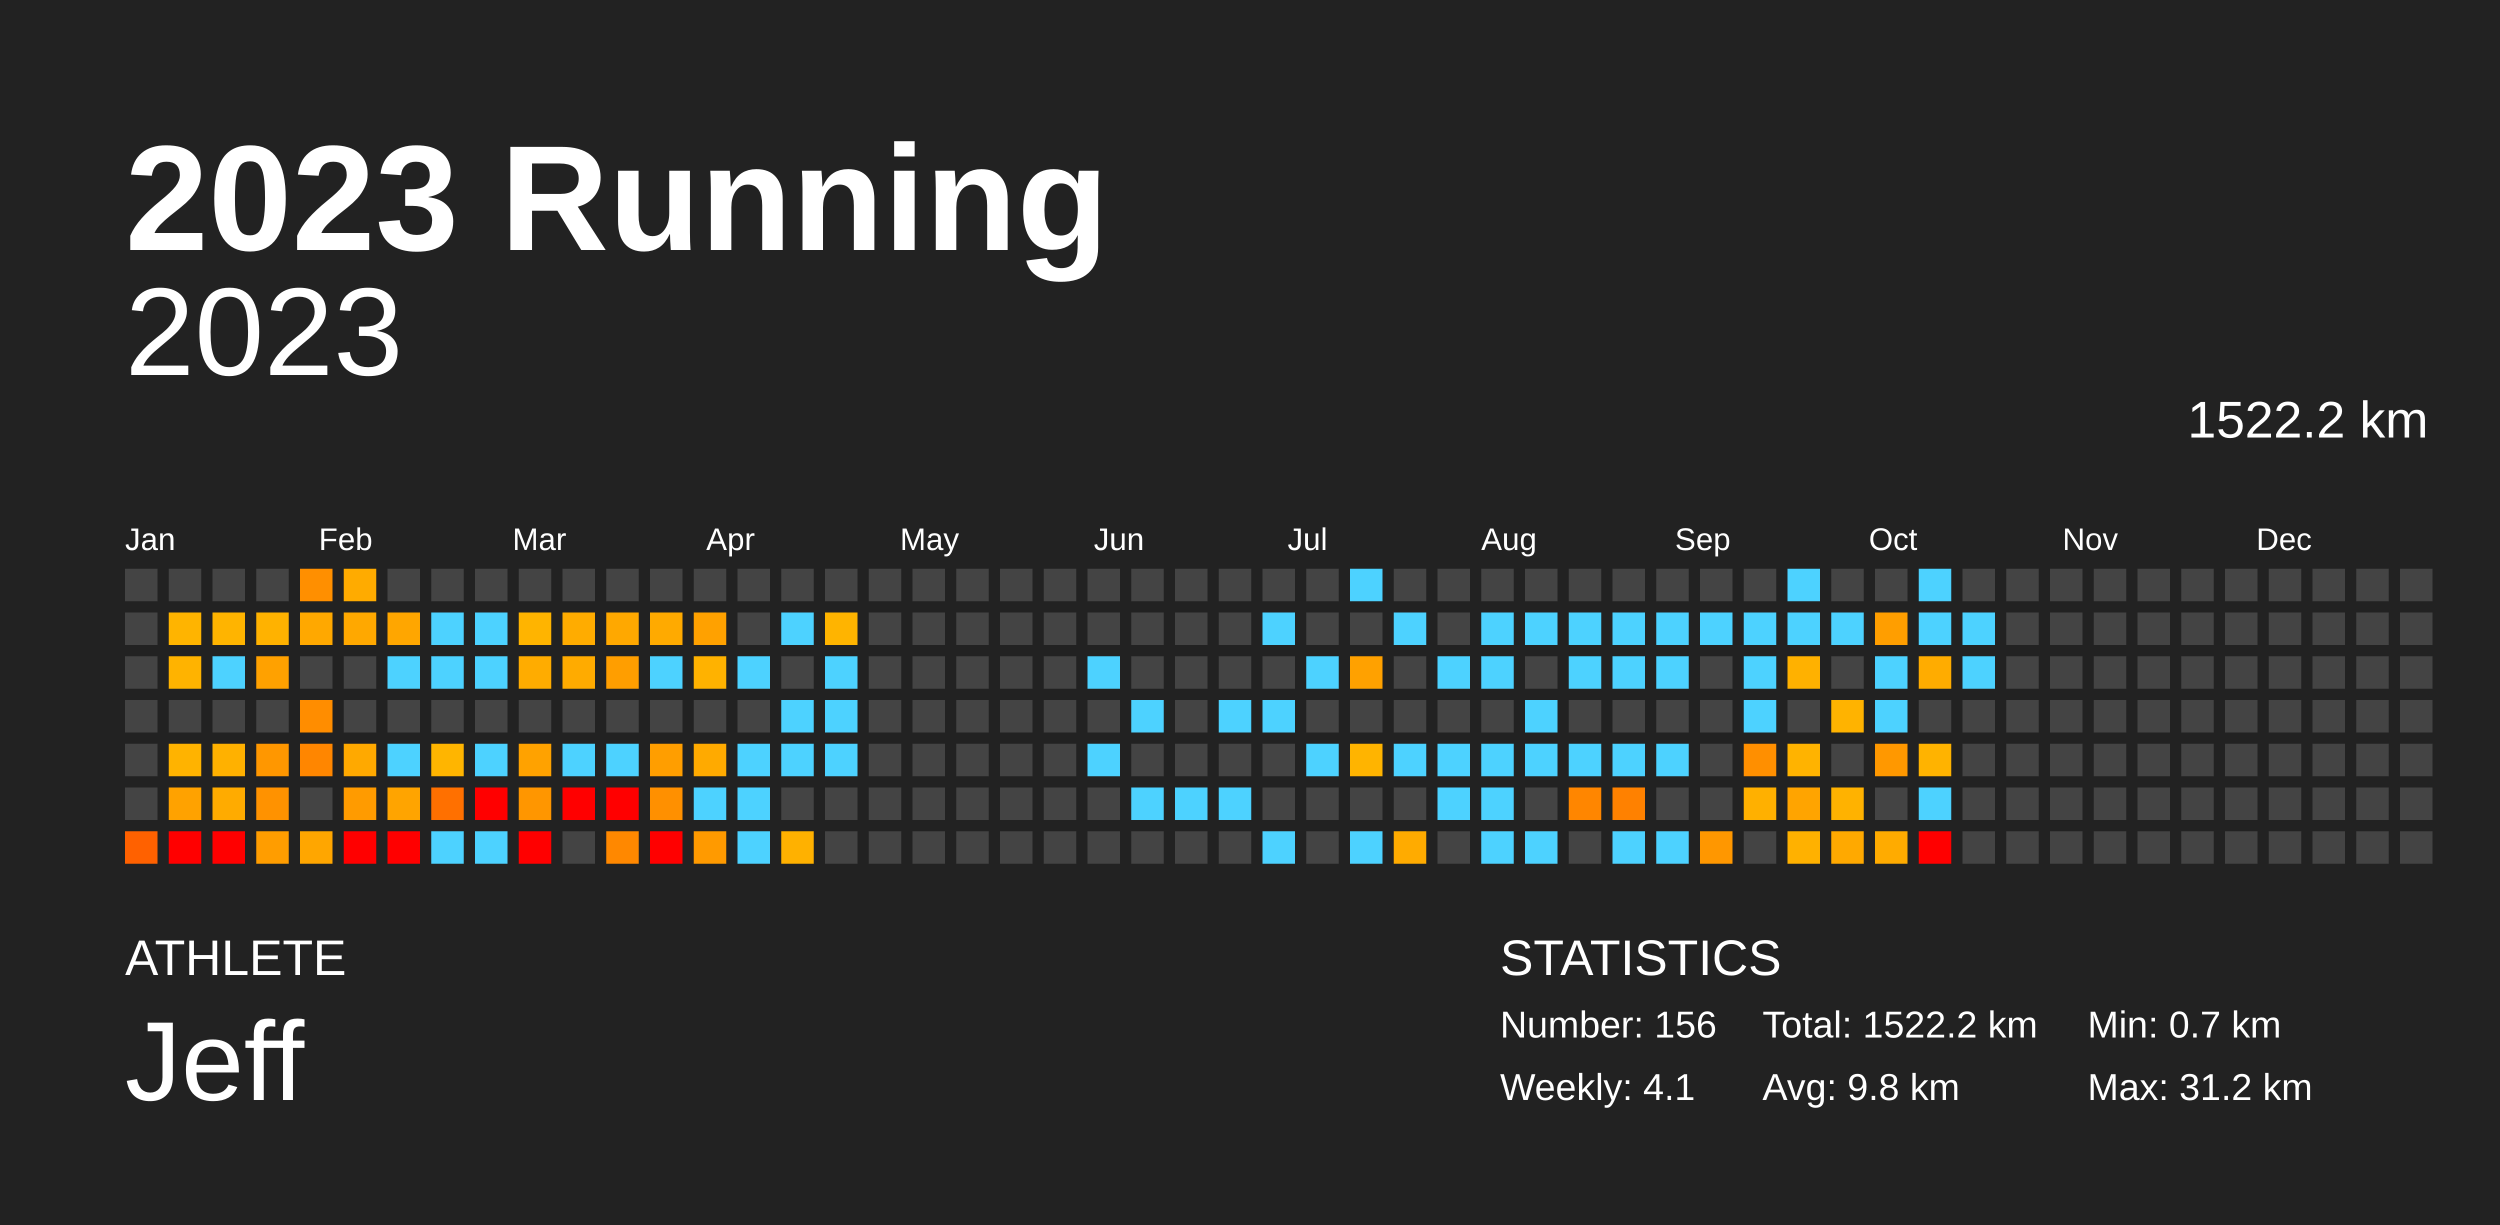
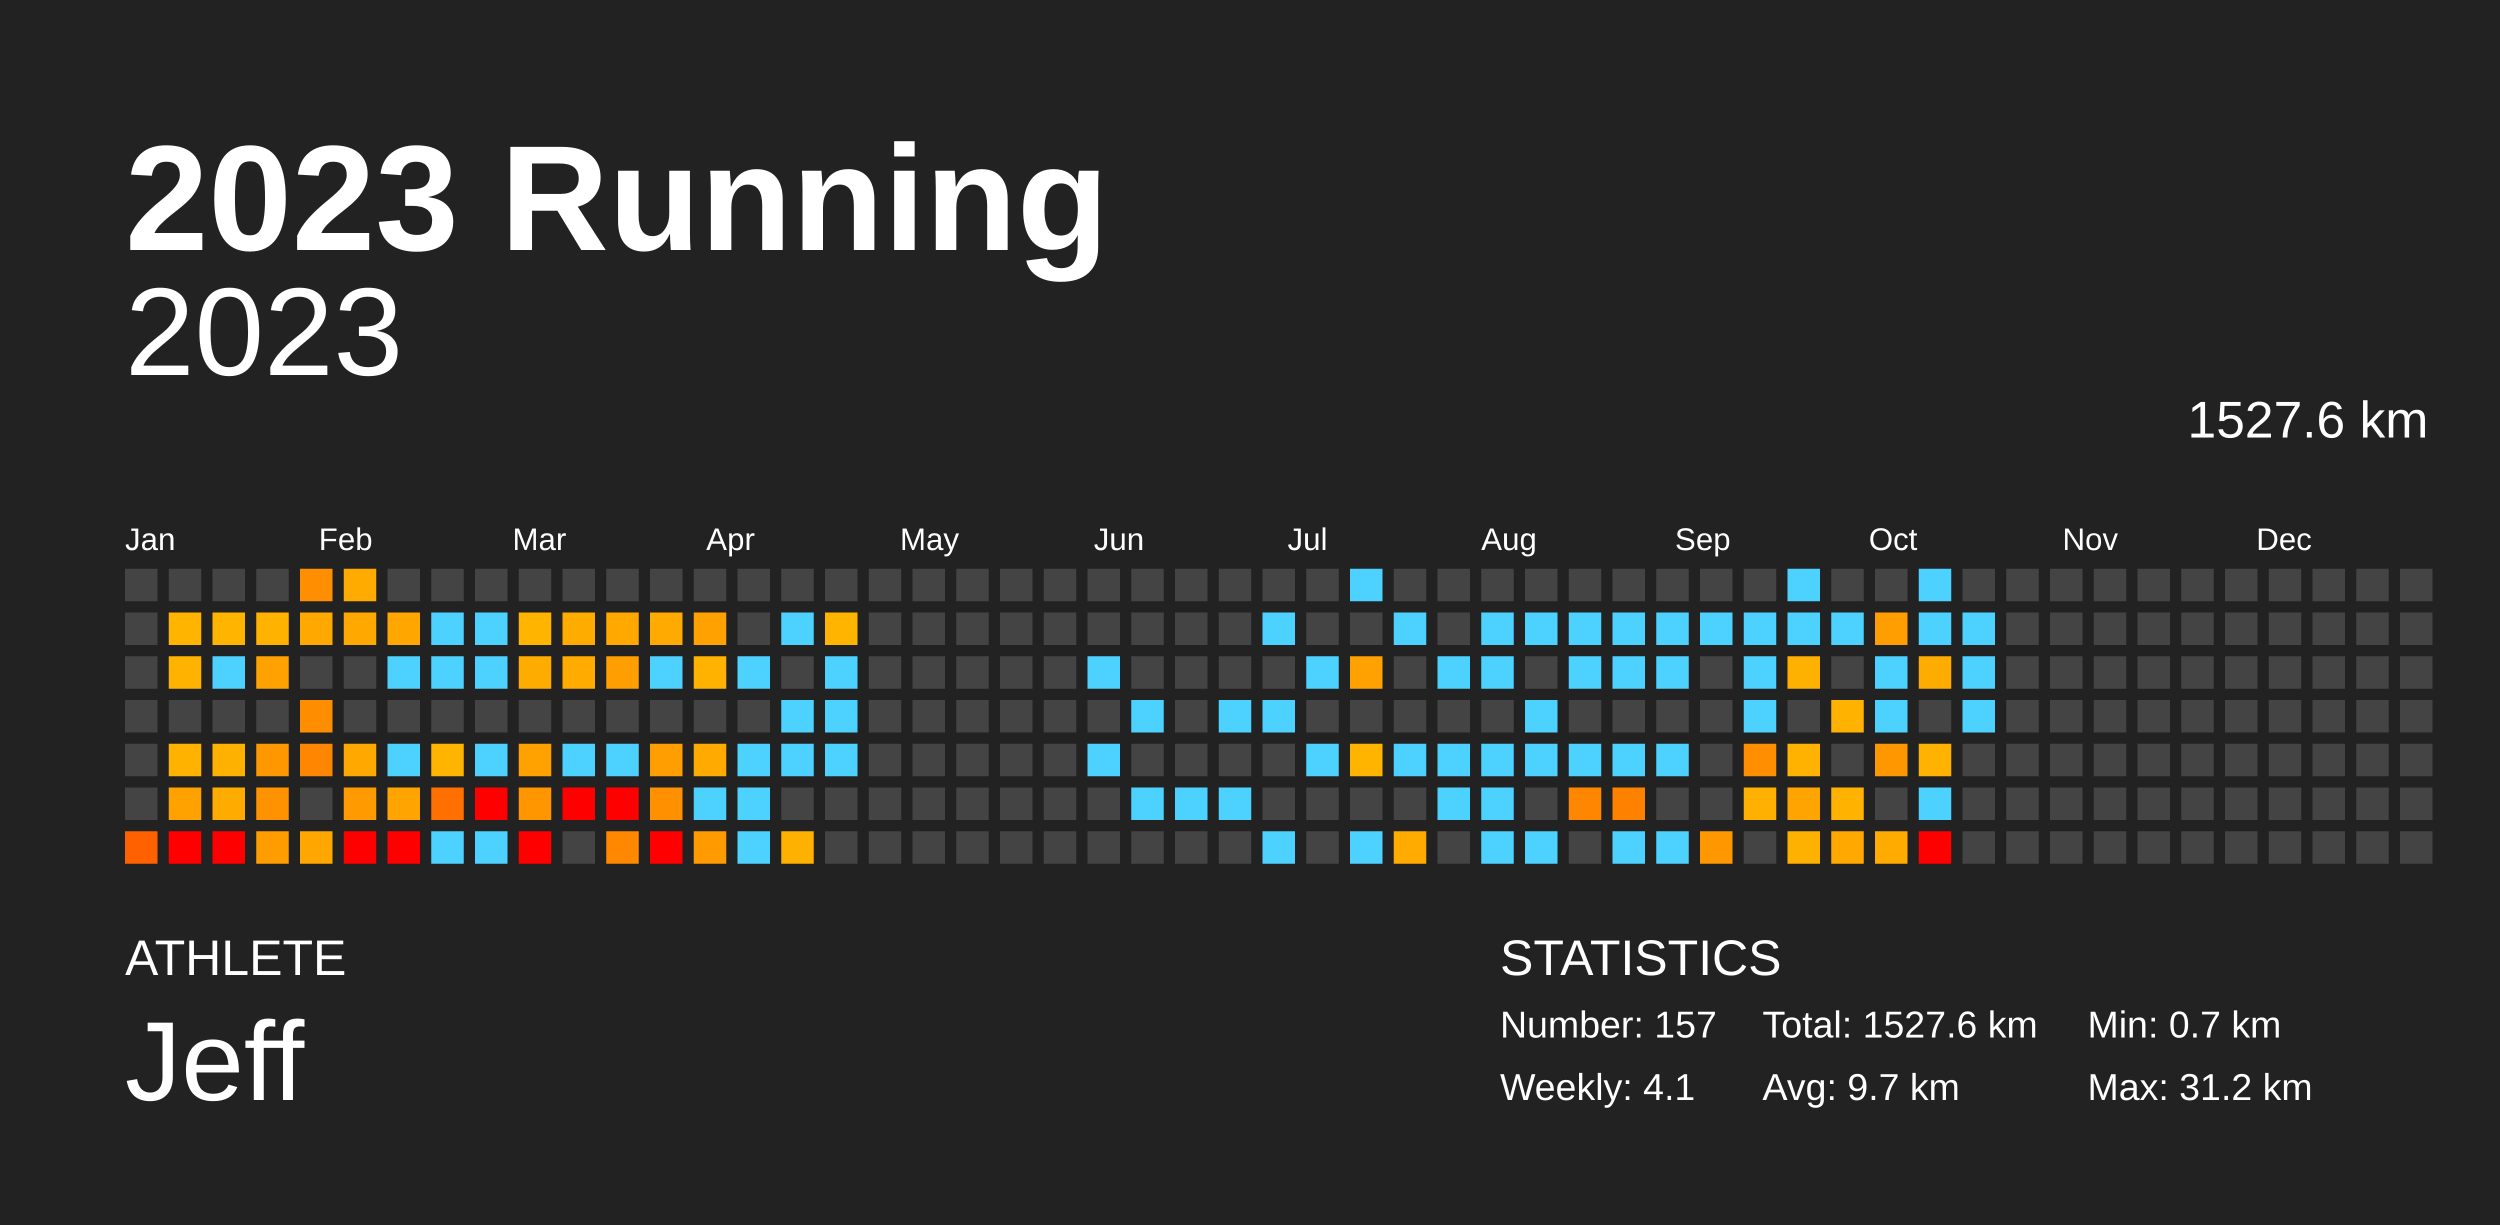
<svg xmlns="http://www.w3.org/2000/svg" baseProfile="full" height="98mm" version="1.1" viewBox="0,0,200,98" width="200mm">
  <defs />
  <rect fill="#222222" height="98" width="200" x="0" y="0" />
  <text fill="#FFFFFF" style="font-size:12px; font-family:Arial; font-weight:bold;" x="10" y="20">2023 Running</text>
  <text fill="#FFFFFF" style="font-size:4px; font-family:Arial" x="10" y="78">ATHLETE</text>
  <text fill="#FFFFFF" style="font-size:9px; font-family:Arial" x="10" y="88">Jeff</text>
  <text fill="#FFFFFF" style="font-size:4px; font-family:Arial" x="120" y="78">STATISTICS</text>
-   <text fill="#FFFFFF" style="font-size:3px; font-family:Arial" x="120" y="83">Number: 156</text>
+   <text fill="#FFFFFF" style="font-size:3px; font-family:Arial" x="120" y="83">Number: 157</text>
  <text fill="#FFFFFF" style="font-size:3px; font-family:Arial" x="120" y="88">Weekly: 4.1</text>
-   <text fill="#FFFFFF" style="font-size:3px; font-family:Arial" x="141" y="83">Total: 1522.2 km</text>
-   <text fill="#FFFFFF" style="font-size:3px; font-family:Arial" x="141" y="88">Avg: 9.8 km</text>
+   <text fill="#FFFFFF" style="font-size:3px; font-family:Arial" x="141" y="83">Total: 1527.6 km</text>
+   <text fill="#FFFFFF" style="font-size:3px; font-family:Arial" x="141" y="88">Avg: 9.7 km</text>
  <text fill="#FFFFFF" style="font-size:3px; font-family:Arial" x="167" y="83">Min: 0.7 km</text>
  <text fill="#FFFFFF" style="font-size:3px; font-family:Arial" x="167" y="88">Max: 31.2 km</text>
  <text alignment-baseline="hanging" fill="#FFFFFF" style="font-size:10.0px; font-family:Arial;" x="10" y="30">2023</text>
-   <text alignment-baseline="hanging" fill="#FFFFFF" style="font-size:4.125px; font-family:Arial;" x="175" y="35">1522.2 km</text>
+   <text alignment-baseline="hanging" fill="#FFFFFF" style="font-size:4.125px; font-family:Arial;" x="175" y="35">1527.6 km</text>
  <text fill="#FFFFFF" style="font-size:2.5px; font-family:Arial" x="10.0" y="44">Jan</text>
  <text fill="#FFFFFF" style="font-size:2.5px; font-family:Arial" x="25.5" y="44">Feb</text>
  <text fill="#FFFFFF" style="font-size:2.5px; font-family:Arial" x="41.0" y="44">Mar</text>
  <text fill="#FFFFFF" style="font-size:2.5px; font-family:Arial" x="56.5" y="44">Apr</text>
  <text fill="#FFFFFF" style="font-size:2.5px; font-family:Arial" x="72.0" y="44">May</text>
  <text fill="#FFFFFF" style="font-size:2.5px; font-family:Arial" x="87.5" y="44">Jun</text>
  <text fill="#FFFFFF" style="font-size:2.5px; font-family:Arial" x="103.0" y="44">Jul</text>
  <text fill="#FFFFFF" style="font-size:2.5px; font-family:Arial" x="118.5" y="44">Aug</text>
  <text fill="#FFFFFF" style="font-size:2.5px; font-family:Arial" x="134.0" y="44">Sep</text>
  <text fill="#FFFFFF" style="font-size:2.5px; font-family:Arial" x="149.5" y="44">Oct</text>
  <text fill="#FFFFFF" style="font-size:2.5px; font-family:Arial" x="165.0" y="44">Nov</text>
  <text fill="#FFFFFF" style="font-size:2.5px; font-family:Arial" x="180.5" y="44">Dec</text>
  <rect fill="#444444" height="2.6" width="2.6" x="10.0" y="45.5" />
  <rect fill="#444444" height="2.6" width="2.6" x="10.0" y="49.0" />
  <rect fill="#444444" height="2.6" width="2.6" x="10.0" y="52.5" />
  <rect fill="#444444" height="2.6" width="2.6" x="10.0" y="56.0" />
  <rect fill="#444444" height="2.6" width="2.6" x="10.0" y="59.5" />
  <rect fill="#444444" height="2.6" width="2.6" x="10.0" y="63.0" />
  <rect fill="#ff6100" height="2.6" width="2.6" x="10.0" y="66.5" />
  <rect fill="#444444" height="2.6" width="2.6" x="13.5" y="45.5" />
  <rect fill="#ffb400" height="2.6" width="2.6" x="13.5" y="49.0" />
  <rect fill="#ffb300" height="2.6" width="2.6" x="13.5" y="52.5" />
  <rect fill="#444444" height="2.6" width="2.6" x="13.5" y="56.0" />
  <rect fill="#ffb300" height="2.6" width="2.6" x="13.5" y="59.5" />
  <rect fill="#ffa200" height="2.6" width="2.6" x="13.5" y="63.0" />
  <rect fill="red" height="2.6" width="2.6" x="13.5" y="66.5" />
  <rect fill="#444444" height="2.6" width="2.6" x="17.0" y="45.5" />
  <rect fill="#ffb400" height="2.6" width="2.6" x="17.0" y="49.0" />
  <rect fill="#4dd2ff" height="2.6" width="2.6" x="17.0" y="52.5" />
  <rect fill="#444444" height="2.6" width="2.6" x="17.0" y="56.0" />
  <rect fill="#ffb100" height="2.6" width="2.6" x="17.0" y="59.5" />
  <rect fill="#ffab00" height="2.6" width="2.6" x="17.0" y="63.0" />
  <rect fill="red" height="2.6" width="2.6" x="17.0" y="66.5" />
  <rect fill="#444444" height="2.6" width="2.6" x="20.5" y="45.5" />
  <rect fill="#ffb200" height="2.6" width="2.6" x="20.5" y="49.0" />
  <rect fill="#ffa100" height="2.6" width="2.6" x="20.5" y="52.5" />
  <rect fill="#444444" height="2.6" width="2.6" x="20.5" y="56.0" />
  <rect fill="#ff9700" height="2.6" width="2.6" x="20.5" y="59.5" />
  <rect fill="#ff9200" height="2.6" width="2.6" x="20.5" y="63.0" />
  <rect fill="#ff9d00" height="2.6" width="2.6" x="20.5" y="66.5" />
  <rect fill="#ff8f00" height="2.6" width="2.6" x="24.0" y="45.5" />
  <rect fill="#ffa800" height="2.6" width="2.6" x="24.0" y="49.0" />
  <rect fill="#444444" height="2.6" width="2.6" x="24.0" y="52.5" />
  <rect fill="#ff8d00" height="2.6" width="2.6" x="24.0" y="56.0" />
  <rect fill="#ff8600" height="2.6" width="2.6" x="24.0" y="59.5" />
  <rect fill="#444444" height="2.6" width="2.6" x="24.0" y="63.0" />
  <rect fill="#ffa600" height="2.6" width="2.6" x="24.0" y="66.5" />
  <rect fill="#ffab00" height="2.6" width="2.6" x="27.5" y="45.5" />
  <rect fill="#ffa800" height="2.6" width="2.6" x="27.5" y="49.0" />
  <rect fill="#444444" height="2.6" width="2.6" x="27.5" y="52.5" />
  <rect fill="#444444" height="2.6" width="2.6" x="27.5" y="56.0" />
  <rect fill="#ffa900" height="2.6" width="2.6" x="27.5" y="59.5" />
  <rect fill="#ff9b00" height="2.6" width="2.6" x="27.5" y="63.0" />
  <rect fill="red" height="2.6" width="2.6" x="27.5" y="66.5" />
  <rect fill="#444444" height="2.6" width="2.6" x="31.0" y="45.5" />
  <rect fill="#ffa600" height="2.6" width="2.6" x="31.0" y="49.0" />
  <rect fill="#4dd2ff" height="2.6" width="2.6" x="31.0" y="52.5" />
  <rect fill="#444444" height="2.6" width="2.6" x="31.0" y="56.0" />
  <rect fill="#4dd2ff" height="2.6" width="2.6" x="31.0" y="59.5" />
  <rect fill="#ffa400" height="2.6" width="2.6" x="31.0" y="63.0" />
  <rect fill="red" height="2.6" width="2.6" x="31.0" y="66.5" />
  <rect fill="#444444" height="2.6" width="2.6" x="34.5" y="45.5" />
  <rect fill="#4dd2ff" height="2.6" width="2.6" x="34.5" y="49.0" />
  <rect fill="#4dd2ff" height="2.6" width="2.6" x="34.5" y="52.5" />
  <rect fill="#444444" height="2.6" width="2.6" x="34.5" y="56.0" />
  <rect fill="#ffb500" height="2.6" width="2.6" x="34.5" y="59.5" />
  <rect fill="#ff7000" height="2.6" width="2.6" x="34.5" y="63.0" />
  <rect fill="#4dd2ff" height="2.6" width="2.6" x="34.5" y="66.5" />
  <rect fill="#444444" height="2.6" width="2.6" x="38.0" y="45.5" />
  <rect fill="#4dd2ff" height="2.6" width="2.6" x="38.0" y="49.0" />
  <rect fill="#4dd2ff" height="2.6" width="2.6" x="38.0" y="52.5" />
  <rect fill="#444444" height="2.6" width="2.6" x="38.0" y="56.0" />
  <rect fill="#4dd2ff" height="2.6" width="2.6" x="38.0" y="59.5" />
  <rect fill="red" height="2.6" width="2.6" x="38.0" y="63.0" />
  <rect fill="#4dd2ff" height="2.6" width="2.6" x="38.0" y="66.5" />
  <rect fill="#444444" height="2.6" width="2.6" x="41.5" y="45.5" />
  <rect fill="#ffb400" height="2.6" width="2.6" x="41.5" y="49.0" />
  <rect fill="#ffac00" height="2.6" width="2.6" x="41.5" y="52.5" />
  <rect fill="#444444" height="2.6" width="2.6" x="41.5" y="56.0" />
  <rect fill="#ffa200" height="2.6" width="2.6" x="41.5" y="59.5" />
  <rect fill="#ff9600" height="2.6" width="2.6" x="41.5" y="63.0" />
  <rect fill="red" height="2.6" width="2.6" x="41.5" y="66.5" />
  <rect fill="#444444" height="2.6" width="2.6" x="45.0" y="45.5" />
  <rect fill="#ffac00" height="2.6" width="2.6" x="45.0" y="49.0" />
  <rect fill="#ffab00" height="2.6" width="2.6" x="45.0" y="52.5" />
  <rect fill="#444444" height="2.6" width="2.6" x="45.0" y="56.0" />
  <rect fill="#4dd2ff" height="2.6" width="2.6" x="45.0" y="59.5" />
  <rect fill="red" height="2.6" width="2.6" x="45.0" y="63.0" />
  <rect fill="#444444" height="2.6" width="2.6" x="45.0" y="66.5" />
  <rect fill="#444444" height="2.6" width="2.6" x="48.5" y="45.5" />
  <rect fill="#ffa800" height="2.6" width="2.6" x="48.5" y="49.0" />
  <rect fill="#ff9e00" height="2.6" width="2.6" x="48.5" y="52.5" />
  <rect fill="#444444" height="2.6" width="2.6" x="48.5" y="56.0" />
  <rect fill="#4dd2ff" height="2.6" width="2.6" x="48.5" y="59.5" />
  <rect fill="red" height="2.6" width="2.6" x="48.5" y="63.0" />
  <rect fill="#ff8800" height="2.6" width="2.6" x="48.5" y="66.5" />
  <rect fill="#444444" height="2.6" width="2.6" x="52.0" y="45.5" />
  <rect fill="#ffaa00" height="2.6" width="2.6" x="52.0" y="49.0" />
  <rect fill="#4dd2ff" height="2.6" width="2.6" x="52.0" y="52.5" />
  <rect fill="#444444" height="2.6" width="2.6" x="52.0" y="56.0" />
  <rect fill="#ff9e00" height="2.6" width="2.6" x="52.0" y="59.5" />
  <rect fill="#ff9000" height="2.6" width="2.6" x="52.0" y="63.0" />
  <rect fill="red" height="2.6" width="2.6" x="52.0" y="66.5" />
  <rect fill="#444444" height="2.6" width="2.6" x="55.5" y="45.5" />
  <rect fill="#ffa100" height="2.6" width="2.6" x="55.5" y="49.0" />
  <rect fill="#ffb200" height="2.6" width="2.6" x="55.5" y="52.5" />
  <rect fill="#444444" height="2.6" width="2.6" x="55.5" y="56.0" />
  <rect fill="#ffaa00" height="2.6" width="2.6" x="55.5" y="59.5" />
  <rect fill="#4dd2ff" height="2.6" width="2.6" x="55.5" y="63.0" />
  <rect fill="#ff9a00" height="2.6" width="2.6" x="55.5" y="66.5" />
  <rect fill="#444444" height="2.6" width="2.6" x="59.0" y="45.5" />
  <rect fill="#444444" height="2.6" width="2.6" x="59.0" y="49.0" />
  <rect fill="#4dd2ff" height="2.6" width="2.6" x="59.0" y="52.5" />
  <rect fill="#444444" height="2.6" width="2.6" x="59.0" y="56.0" />
  <rect fill="#4dd2ff" height="2.6" width="2.6" x="59.0" y="59.5" />
  <rect fill="#4dd2ff" height="2.6" width="2.6" x="59.0" y="63.0" />
  <rect fill="#4dd2ff" height="2.6" width="2.6" x="59.0" y="66.5" />
  <rect fill="#444444" height="2.6" width="2.6" x="62.5" y="45.5" />
  <rect fill="#4dd2ff" height="2.6" width="2.6" x="62.5" y="49.0" />
  <rect fill="#444444" height="2.6" width="2.6" x="62.5" y="52.5" />
  <rect fill="#4dd2ff" height="2.6" width="2.6" x="62.5" y="56.0" />
  <rect fill="#4dd2ff" height="2.6" width="2.6" x="62.5" y="59.5" />
  <rect fill="#444444" height="2.6" width="2.6" x="62.5" y="63.0" />
  <rect fill="#ffb100" height="2.6" width="2.6" x="62.5" y="66.5" />
  <rect fill="#444444" height="2.6" width="2.6" x="66.0" y="45.5" />
  <rect fill="#ffb400" height="2.6" width="2.6" x="66.0" y="49.0" />
  <rect fill="#4dd2ff" height="2.6" width="2.6" x="66.0" y="52.5" />
  <rect fill="#4dd2ff" height="2.6" width="2.6" x="66.0" y="56.0" />
  <rect fill="#4dd2ff" height="2.6" width="2.6" x="66.0" y="59.5" />
  <rect fill="#444444" height="2.6" width="2.6" x="66.0" y="63.0" />
  <rect fill="#444444" height="2.6" width="2.6" x="66.0" y="66.5" />
  <rect fill="#444444" height="2.6" width="2.6" x="69.5" y="45.5" />
  <rect fill="#444444" height="2.6" width="2.6" x="69.5" y="49.0" />
  <rect fill="#444444" height="2.6" width="2.6" x="69.5" y="52.5" />
  <rect fill="#444444" height="2.6" width="2.6" x="69.5" y="56.0" />
  <rect fill="#444444" height="2.6" width="2.6" x="69.5" y="59.5" />
  <rect fill="#444444" height="2.6" width="2.6" x="69.5" y="63.0" />
  <rect fill="#444444" height="2.6" width="2.6" x="69.5" y="66.5" />
  <rect fill="#444444" height="2.6" width="2.6" x="73.0" y="45.5" />
  <rect fill="#444444" height="2.6" width="2.6" x="73.0" y="49.0" />
  <rect fill="#444444" height="2.6" width="2.6" x="73.0" y="52.5" />
  <rect fill="#444444" height="2.6" width="2.6" x="73.0" y="56.0" />
  <rect fill="#444444" height="2.6" width="2.6" x="73.0" y="59.5" />
  <rect fill="#444444" height="2.6" width="2.6" x="73.0" y="63.0" />
  <rect fill="#444444" height="2.6" width="2.6" x="73.0" y="66.5" />
  <rect fill="#444444" height="2.6" width="2.6" x="76.5" y="45.5" />
  <rect fill="#444444" height="2.6" width="2.6" x="76.5" y="49.0" />
  <rect fill="#444444" height="2.6" width="2.6" x="76.5" y="52.5" />
  <rect fill="#444444" height="2.6" width="2.6" x="76.5" y="56.0" />
  <rect fill="#444444" height="2.6" width="2.6" x="76.5" y="59.5" />
  <rect fill="#444444" height="2.6" width="2.6" x="76.5" y="63.0" />
  <rect fill="#444444" height="2.6" width="2.6" x="76.5" y="66.5" />
  <rect fill="#444444" height="2.6" width="2.6" x="80.0" y="45.5" />
  <rect fill="#444444" height="2.6" width="2.6" x="80.0" y="49.0" />
  <rect fill="#444444" height="2.6" width="2.6" x="80.0" y="52.5" />
  <rect fill="#444444" height="2.6" width="2.6" x="80.0" y="56.0" />
  <rect fill="#444444" height="2.6" width="2.6" x="80.0" y="59.5" />
  <rect fill="#444444" height="2.6" width="2.6" x="80.0" y="63.0" />
  <rect fill="#444444" height="2.6" width="2.6" x="80.0" y="66.5" />
  <rect fill="#444444" height="2.6" width="2.6" x="83.5" y="45.5" />
  <rect fill="#444444" height="2.6" width="2.6" x="83.5" y="49.0" />
  <rect fill="#444444" height="2.6" width="2.6" x="83.5" y="52.5" />
  <rect fill="#444444" height="2.6" width="2.6" x="83.5" y="56.0" />
  <rect fill="#444444" height="2.6" width="2.6" x="83.5" y="59.5" />
  <rect fill="#444444" height="2.6" width="2.6" x="83.5" y="63.0" />
  <rect fill="#444444" height="2.6" width="2.6" x="83.5" y="66.5" />
  <rect fill="#444444" height="2.6" width="2.6" x="87.0" y="45.5" />
  <rect fill="#444444" height="2.6" width="2.6" x="87.0" y="49.0" />
  <rect fill="#4dd2ff" height="2.6" width="2.6" x="87.0" y="52.5" />
  <rect fill="#444444" height="2.6" width="2.6" x="87.0" y="56.0" />
  <rect fill="#4dd2ff" height="2.6" width="2.6" x="87.0" y="59.5" />
  <rect fill="#444444" height="2.6" width="2.6" x="87.0" y="63.0" />
  <rect fill="#444444" height="2.6" width="2.6" x="87.0" y="66.5" />
  <rect fill="#444444" height="2.6" width="2.6" x="90.5" y="45.5" />
  <rect fill="#444444" height="2.6" width="2.6" x="90.5" y="49.0" />
  <rect fill="#444444" height="2.6" width="2.6" x="90.5" y="52.5" />
  <rect fill="#4dd2ff" height="2.6" width="2.6" x="90.5" y="56.0" />
  <rect fill="#444444" height="2.6" width="2.6" x="90.5" y="59.5" />
  <rect fill="#4dd2ff" height="2.6" width="2.6" x="90.5" y="63.0" />
  <rect fill="#444444" height="2.6" width="2.6" x="90.5" y="66.5" />
  <rect fill="#444444" height="2.6" width="2.6" x="94.0" y="45.5" />
  <rect fill="#444444" height="2.6" width="2.6" x="94.0" y="49.0" />
  <rect fill="#444444" height="2.6" width="2.6" x="94.0" y="52.5" />
  <rect fill="#444444" height="2.6" width="2.6" x="94.0" y="56.0" />
  <rect fill="#444444" height="2.6" width="2.6" x="94.0" y="59.5" />
  <rect fill="#4dd2ff" height="2.6" width="2.6" x="94.0" y="63.0" />
  <rect fill="#444444" height="2.6" width="2.6" x="94.0" y="66.5" />
  <rect fill="#444444" height="2.6" width="2.6" x="97.5" y="45.5" />
  <rect fill="#444444" height="2.6" width="2.6" x="97.5" y="49.0" />
  <rect fill="#444444" height="2.6" width="2.6" x="97.5" y="52.5" />
  <rect fill="#4dd2ff" height="2.6" width="2.6" x="97.5" y="56.0" />
  <rect fill="#444444" height="2.6" width="2.6" x="97.5" y="59.5" />
  <rect fill="#4dd2ff" height="2.6" width="2.6" x="97.5" y="63.0" />
  <rect fill="#444444" height="2.6" width="2.6" x="97.5" y="66.5" />
  <rect fill="#444444" height="2.6" width="2.6" x="101.0" y="45.5" />
  <rect fill="#4dd2ff" height="2.6" width="2.6" x="101.0" y="49.0" />
  <rect fill="#444444" height="2.6" width="2.6" x="101.0" y="52.5" />
  <rect fill="#4dd2ff" height="2.6" width="2.6" x="101.0" y="56.0" />
  <rect fill="#444444" height="2.6" width="2.6" x="101.0" y="59.5" />
  <rect fill="#444444" height="2.6" width="2.6" x="101.0" y="63.0" />
  <rect fill="#4dd2ff" height="2.6" width="2.6" x="101.0" y="66.5" />
  <rect fill="#444444" height="2.6" width="2.6" x="104.5" y="45.5" />
  <rect fill="#444444" height="2.6" width="2.6" x="104.5" y="49.0" />
  <rect fill="#4dd2ff" height="2.6" width="2.6" x="104.5" y="52.5" />
  <rect fill="#444444" height="2.6" width="2.6" x="104.5" y="56.0" />
  <rect fill="#4dd2ff" height="2.6" width="2.6" x="104.5" y="59.5" />
  <rect fill="#444444" height="2.6" width="2.6" x="104.5" y="63.0" />
  <rect fill="#444444" height="2.6" width="2.6" x="104.5" y="66.5" />
  <rect fill="#4dd2ff" height="2.6" width="2.6" x="108.0" y="45.5" />
  <rect fill="#444444" height="2.6" width="2.6" x="108.0" y="49.0" />
  <rect fill="#ffa100" height="2.6" width="2.6" x="108.0" y="52.5" />
  <rect fill="#444444" height="2.6" width="2.6" x="108.0" y="56.0" />
  <rect fill="#ffb400" height="2.6" width="2.6" x="108.0" y="59.5" />
  <rect fill="#444444" height="2.6" width="2.6" x="108.0" y="63.0" />
  <rect fill="#4dd2ff" height="2.6" width="2.6" x="108.0" y="66.5" />
  <rect fill="#444444" height="2.6" width="2.6" x="111.5" y="45.5" />
  <rect fill="#4dd2ff" height="2.6" width="2.6" x="111.5" y="49.0" />
  <rect fill="#444444" height="2.6" width="2.6" x="111.5" y="52.5" />
  <rect fill="#444444" height="2.6" width="2.6" x="111.5" y="56.0" />
  <rect fill="#4dd2ff" height="2.6" width="2.6" x="111.5" y="59.5" />
  <rect fill="#444444" height="2.6" width="2.6" x="111.5" y="63.0" />
  <rect fill="#ffab00" height="2.6" width="2.6" x="111.5" y="66.5" />
  <rect fill="#444444" height="2.6" width="2.6" x="115.0" y="45.5" />
  <rect fill="#444444" height="2.6" width="2.6" x="115.0" y="49.0" />
  <rect fill="#4dd2ff" height="2.6" width="2.6" x="115.0" y="52.5" />
  <rect fill="#444444" height="2.6" width="2.6" x="115.0" y="56.0" />
  <rect fill="#4dd2ff" height="2.6" width="2.6" x="115.0" y="59.5" />
  <rect fill="#4dd2ff" height="2.6" width="2.6" x="115.0" y="63.0" />
  <rect fill="#444444" height="2.6" width="2.6" x="115.0" y="66.5" />
  <rect fill="#444444" height="2.6" width="2.6" x="118.5" y="45.5" />
  <rect fill="#4dd2ff" height="2.6" width="2.6" x="118.5" y="49.0" />
  <rect fill="#4dd2ff" height="2.6" width="2.6" x="118.5" y="52.5" />
  <rect fill="#444444" height="2.6" width="2.6" x="118.5" y="56.0" />
  <rect fill="#4dd2ff" height="2.6" width="2.6" x="118.5" y="59.5" />
  <rect fill="#4dd2ff" height="2.6" width="2.6" x="118.5" y="63.0" />
  <rect fill="#4dd2ff" height="2.6" width="2.6" x="118.5" y="66.5" />
  <rect fill="#444444" height="2.6" width="2.6" x="122.0" y="45.5" />
  <rect fill="#4dd2ff" height="2.6" width="2.6" x="122.0" y="49.0" />
  <rect fill="#444444" height="2.6" width="2.6" x="122.0" y="52.5" />
  <rect fill="#4dd2ff" height="2.6" width="2.6" x="122.0" y="56.0" />
  <rect fill="#4dd2ff" height="2.6" width="2.6" x="122.0" y="59.5" />
  <rect fill="#444444" height="2.6" width="2.6" x="122.0" y="63.0" />
  <rect fill="#4dd2ff" height="2.6" width="2.6" x="122.0" y="66.5" />
  <rect fill="#444444" height="2.6" width="2.6" x="125.5" y="45.5" />
  <rect fill="#4dd2ff" height="2.6" width="2.6" x="125.5" y="49.0" />
  <rect fill="#4dd2ff" height="2.6" width="2.6" x="125.5" y="52.5" />
  <rect fill="#444444" height="2.6" width="2.6" x="125.5" y="56.0" />
  <rect fill="#4dd2ff" height="2.6" width="2.6" x="125.5" y="59.5" />
  <rect fill="#ff8600" height="2.6" width="2.6" x="125.5" y="63.0" />
  <rect fill="#444444" height="2.6" width="2.6" x="125.5" y="66.5" />
  <rect fill="#444444" height="2.6" width="2.6" x="129.0" y="45.5" />
  <rect fill="#4dd2ff" height="2.6" width="2.6" x="129.0" y="49.0" />
  <rect fill="#4dd2ff" height="2.6" width="2.6" x="129.0" y="52.5" />
  <rect fill="#444444" height="2.6" width="2.6" x="129.0" y="56.0" />
  <rect fill="#4dd2ff" height="2.6" width="2.6" x="129.0" y="59.5" />
  <rect fill="#ff8100" height="2.6" width="2.6" x="129.0" y="63.0" />
  <rect fill="#4dd2ff" height="2.6" width="2.6" x="129.0" y="66.5" />
  <rect fill="#444444" height="2.6" width="2.6" x="132.5" y="45.5" />
  <rect fill="#4dd2ff" height="2.6" width="2.6" x="132.5" y="49.0" />
  <rect fill="#4dd2ff" height="2.6" width="2.6" x="132.5" y="52.5" />
  <rect fill="#444444" height="2.6" width="2.6" x="132.5" y="56.0" />
  <rect fill="#4dd2ff" height="2.6" width="2.6" x="132.5" y="59.5" />
  <rect fill="#444444" height="2.6" width="2.6" x="132.5" y="63.0" />
  <rect fill="#4dd2ff" height="2.6" width="2.6" x="132.5" y="66.5" />
  <rect fill="#444444" height="2.6" width="2.6" x="136.0" y="45.5" />
  <rect fill="#4dd2ff" height="2.6" width="2.6" x="136.0" y="49.0" />
  <rect fill="#444444" height="2.6" width="2.6" x="136.0" y="52.5" />
  <rect fill="#444444" height="2.6" width="2.6" x="136.0" y="56.0" />
  <rect fill="#444444" height="2.6" width="2.6" x="136.0" y="59.5" />
  <rect fill="#444444" height="2.6" width="2.6" x="136.0" y="63.0" />
  <rect fill="#ff9700" height="2.6" width="2.6" x="136.0" y="66.5" />
  <rect fill="#444444" height="2.6" width="2.6" x="139.5" y="45.5" />
  <rect fill="#4dd2ff" height="2.6" width="2.6" x="139.5" y="49.0" />
  <rect fill="#4dd2ff" height="2.6" width="2.6" x="139.5" y="52.5" />
  <rect fill="#4dd2ff" height="2.6" width="2.6" x="139.5" y="56.0" />
  <rect fill="#ff8f00" height="2.6" width="2.6" x="139.5" y="59.5" />
  <rect fill="#ffb000" height="2.6" width="2.6" x="139.5" y="63.0" />
  <rect fill="#444444" height="2.6" width="2.6" x="139.5" y="66.5" />
  <rect fill="#4dd2ff" height="2.6" width="2.6" x="143.0" y="45.5" />
  <rect fill="#4dd2ff" height="2.6" width="2.6" x="143.0" y="49.0" />
  <rect fill="#ffb100" height="2.6" width="2.6" x="143.0" y="52.5" />
  <rect fill="#444444" height="2.6" width="2.6" x="143.0" y="56.0" />
  <rect fill="#ffb300" height="2.6" width="2.6" x="143.0" y="59.5" />
  <rect fill="#ffa400" height="2.6" width="2.6" x="143.0" y="63.0" />
  <rect fill="#ffb100" height="2.6" width="2.6" x="143.0" y="66.5" />
  <rect fill="#444444" height="2.6" width="2.6" x="146.5" y="45.5" />
  <rect fill="#4dd2ff" height="2.6" width="2.6" x="146.5" y="49.0" />
  <rect fill="#444444" height="2.6" width="2.6" x="146.5" y="52.5" />
  <rect fill="#ffb300" height="2.6" width="2.6" x="146.5" y="56.0" />
  <rect fill="#444444" height="2.6" width="2.6" x="146.5" y="59.5" />
  <rect fill="#ffb200" height="2.6" width="2.6" x="146.5" y="63.0" />
  <rect fill="#ffa900" height="2.6" width="2.6" x="146.5" y="66.5" />
  <rect fill="#444444" height="2.6" width="2.6" x="150.0" y="45.5" />
  <rect fill="#ff9e00" height="2.6" width="2.6" x="150.0" y="49.0" />
  <rect fill="#4dd2ff" height="2.6" width="2.6" x="150.0" y="52.5" />
  <rect fill="#4dd2ff" height="2.6" width="2.6" x="150.0" y="56.0" />
  <rect fill="#ff9800" height="2.6" width="2.6" x="150.0" y="59.5" />
  <rect fill="#444444" height="2.6" width="2.6" x="150.0" y="63.0" />
  <rect fill="#ffab00" height="2.6" width="2.6" x="150.0" y="66.5" />
  <rect fill="#4dd2ff" height="2.6" width="2.6" x="153.5" y="45.5" />
  <rect fill="#4dd2ff" height="2.6" width="2.6" x="153.5" y="49.0" />
  <rect fill="#ffac00" height="2.6" width="2.6" x="153.5" y="52.5" />
  <rect fill="#444444" height="2.6" width="2.6" x="153.5" y="56.0" />
  <rect fill="#ffb300" height="2.6" width="2.6" x="153.5" y="59.5" />
  <rect fill="#4dd2ff" height="2.6" width="2.6" x="153.5" y="63.0" />
  <rect fill="red" height="2.6" width="2.6" x="153.5" y="66.5" />
  <rect fill="#444444" height="2.6" width="2.6" x="157.0" y="45.5" />
  <rect fill="#4dd2ff" height="2.6" width="2.6" x="157.0" y="49.0" />
  <rect fill="#4dd2ff" height="2.6" width="2.6" x="157.0" y="52.5" />
-   <rect fill="#444444" height="2.6" width="2.6" x="157.0" y="56.0" />
+   <rect fill="#4dd2ff" height="2.6" width="2.6" x="157.0" y="56.0" />
  <rect fill="#444444" height="2.6" width="2.6" x="157.0" y="59.5" />
  <rect fill="#444444" height="2.6" width="2.6" x="157.0" y="63.0" />
  <rect fill="#444444" height="2.6" width="2.6" x="157.0" y="66.5" />
  <rect fill="#444444" height="2.6" width="2.6" x="160.5" y="45.5" />
  <rect fill="#444444" height="2.6" width="2.6" x="160.5" y="49.0" />
  <rect fill="#444444" height="2.6" width="2.6" x="160.5" y="52.5" />
  <rect fill="#444444" height="2.6" width="2.6" x="160.5" y="56.0" />
  <rect fill="#444444" height="2.6" width="2.6" x="160.5" y="59.5" />
  <rect fill="#444444" height="2.6" width="2.6" x="160.5" y="63.0" />
  <rect fill="#444444" height="2.6" width="2.6" x="160.5" y="66.5" />
  <rect fill="#444444" height="2.6" width="2.6" x="164.0" y="45.5" />
  <rect fill="#444444" height="2.6" width="2.6" x="164.0" y="49.0" />
  <rect fill="#444444" height="2.6" width="2.6" x="164.0" y="52.5" />
  <rect fill="#444444" height="2.6" width="2.6" x="164.0" y="56.0" />
  <rect fill="#444444" height="2.6" width="2.6" x="164.0" y="59.5" />
  <rect fill="#444444" height="2.6" width="2.6" x="164.0" y="63.0" />
  <rect fill="#444444" height="2.6" width="2.6" x="164.0" y="66.5" />
  <rect fill="#444444" height="2.6" width="2.6" x="167.5" y="45.5" />
  <rect fill="#444444" height="2.6" width="2.6" x="167.5" y="49.0" />
  <rect fill="#444444" height="2.6" width="2.6" x="167.5" y="52.5" />
  <rect fill="#444444" height="2.6" width="2.6" x="167.5" y="56.0" />
  <rect fill="#444444" height="2.6" width="2.6" x="167.5" y="59.5" />
  <rect fill="#444444" height="2.6" width="2.6" x="167.5" y="63.0" />
  <rect fill="#444444" height="2.6" width="2.6" x="167.5" y="66.5" />
  <rect fill="#444444" height="2.6" width="2.6" x="171.0" y="45.5" />
  <rect fill="#444444" height="2.6" width="2.6" x="171.0" y="49.0" />
  <rect fill="#444444" height="2.6" width="2.6" x="171.0" y="52.5" />
  <rect fill="#444444" height="2.6" width="2.6" x="171.0" y="56.0" />
  <rect fill="#444444" height="2.6" width="2.6" x="171.0" y="59.5" />
  <rect fill="#444444" height="2.6" width="2.6" x="171.0" y="63.0" />
  <rect fill="#444444" height="2.6" width="2.6" x="171.0" y="66.5" />
  <rect fill="#444444" height="2.6" width="2.6" x="174.5" y="45.5" />
  <rect fill="#444444" height="2.6" width="2.6" x="174.5" y="49.0" />
  <rect fill="#444444" height="2.6" width="2.6" x="174.5" y="52.5" />
  <rect fill="#444444" height="2.6" width="2.6" x="174.5" y="56.0" />
  <rect fill="#444444" height="2.6" width="2.6" x="174.5" y="59.5" />
  <rect fill="#444444" height="2.6" width="2.6" x="174.5" y="63.0" />
  <rect fill="#444444" height="2.6" width="2.6" x="174.5" y="66.5" />
  <rect fill="#444444" height="2.6" width="2.6" x="178.0" y="45.5" />
  <rect fill="#444444" height="2.6" width="2.6" x="178.0" y="49.0" />
  <rect fill="#444444" height="2.6" width="2.6" x="178.0" y="52.5" />
  <rect fill="#444444" height="2.6" width="2.6" x="178.0" y="56.0" />
  <rect fill="#444444" height="2.6" width="2.6" x="178.0" y="59.5" />
  <rect fill="#444444" height="2.6" width="2.6" x="178.0" y="63.0" />
  <rect fill="#444444" height="2.6" width="2.6" x="178.0" y="66.5" />
  <rect fill="#444444" height="2.6" width="2.6" x="181.5" y="45.5" />
  <rect fill="#444444" height="2.6" width="2.6" x="181.5" y="49.0" />
  <rect fill="#444444" height="2.6" width="2.6" x="181.5" y="52.5" />
  <rect fill="#444444" height="2.6" width="2.6" x="181.5" y="56.0" />
  <rect fill="#444444" height="2.6" width="2.6" x="181.5" y="59.5" />
  <rect fill="#444444" height="2.6" width="2.6" x="181.5" y="63.0" />
  <rect fill="#444444" height="2.6" width="2.6" x="181.5" y="66.5" />
  <rect fill="#444444" height="2.6" width="2.6" x="185.0" y="45.5" />
  <rect fill="#444444" height="2.6" width="2.6" x="185.0" y="49.0" />
  <rect fill="#444444" height="2.6" width="2.6" x="185.0" y="52.5" />
  <rect fill="#444444" height="2.6" width="2.6" x="185.0" y="56.0" />
  <rect fill="#444444" height="2.6" width="2.6" x="185.0" y="59.5" />
  <rect fill="#444444" height="2.6" width="2.6" x="185.0" y="63.0" />
  <rect fill="#444444" height="2.6" width="2.6" x="185.0" y="66.5" />
  <rect fill="#444444" height="2.6" width="2.6" x="188.5" y="45.5" />
  <rect fill="#444444" height="2.6" width="2.6" x="188.5" y="49.0" />
  <rect fill="#444444" height="2.6" width="2.6" x="188.5" y="52.5" />
  <rect fill="#444444" height="2.6" width="2.6" x="188.5" y="56.0" />
  <rect fill="#444444" height="2.6" width="2.6" x="188.5" y="59.5" />
  <rect fill="#444444" height="2.6" width="2.6" x="188.5" y="63.0" />
  <rect fill="#444444" height="2.6" width="2.6" x="188.5" y="66.5" />
  <rect fill="#444444" height="2.6" width="2.6" x="192.0" y="45.5" />
  <rect fill="#444444" height="2.6" width="2.6" x="192.0" y="49.0" />
  <rect fill="#444444" height="2.6" width="2.6" x="192.0" y="52.5" />
  <rect fill="#444444" height="2.6" width="2.6" x="192.0" y="56.0" />
  <rect fill="#444444" height="2.6" width="2.6" x="192.0" y="59.5" />
  <rect fill="#444444" height="2.6" width="2.6" x="192.0" y="63.0" />
  <rect fill="#444444" height="2.6" width="2.6" x="192.0" y="66.5" />
</svg>
